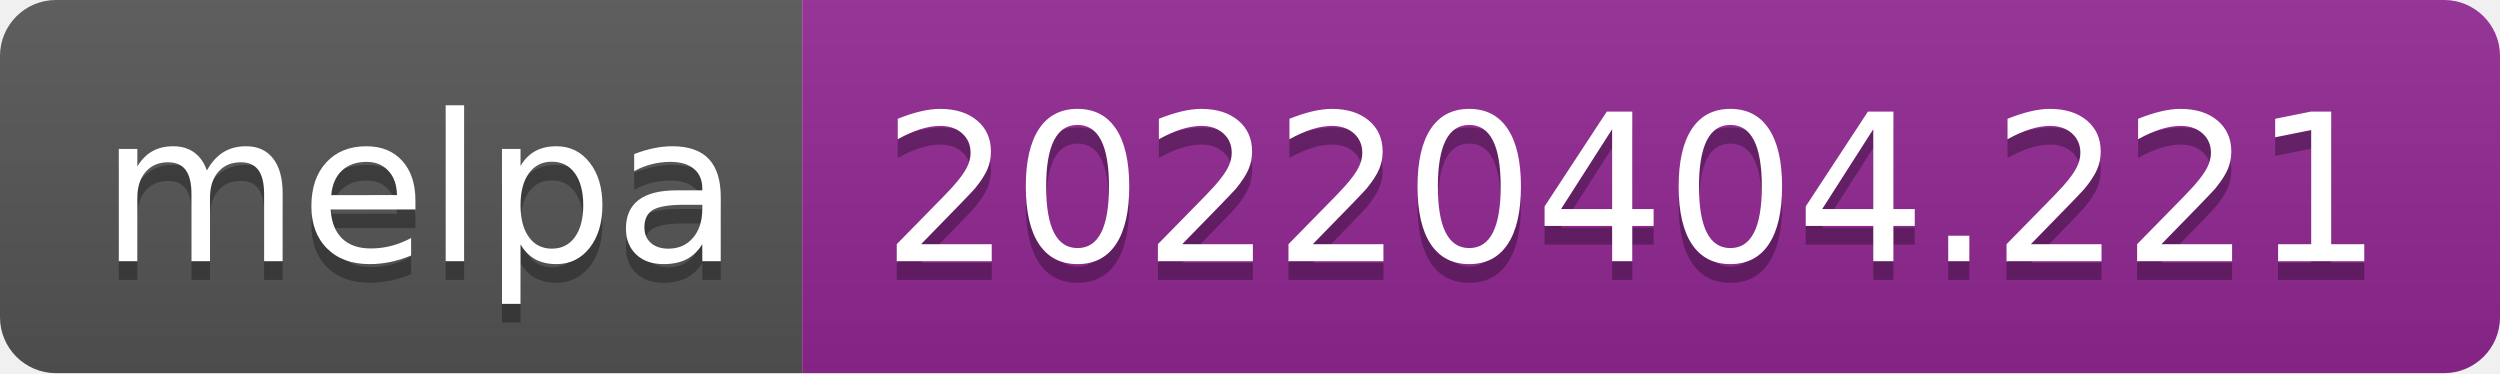
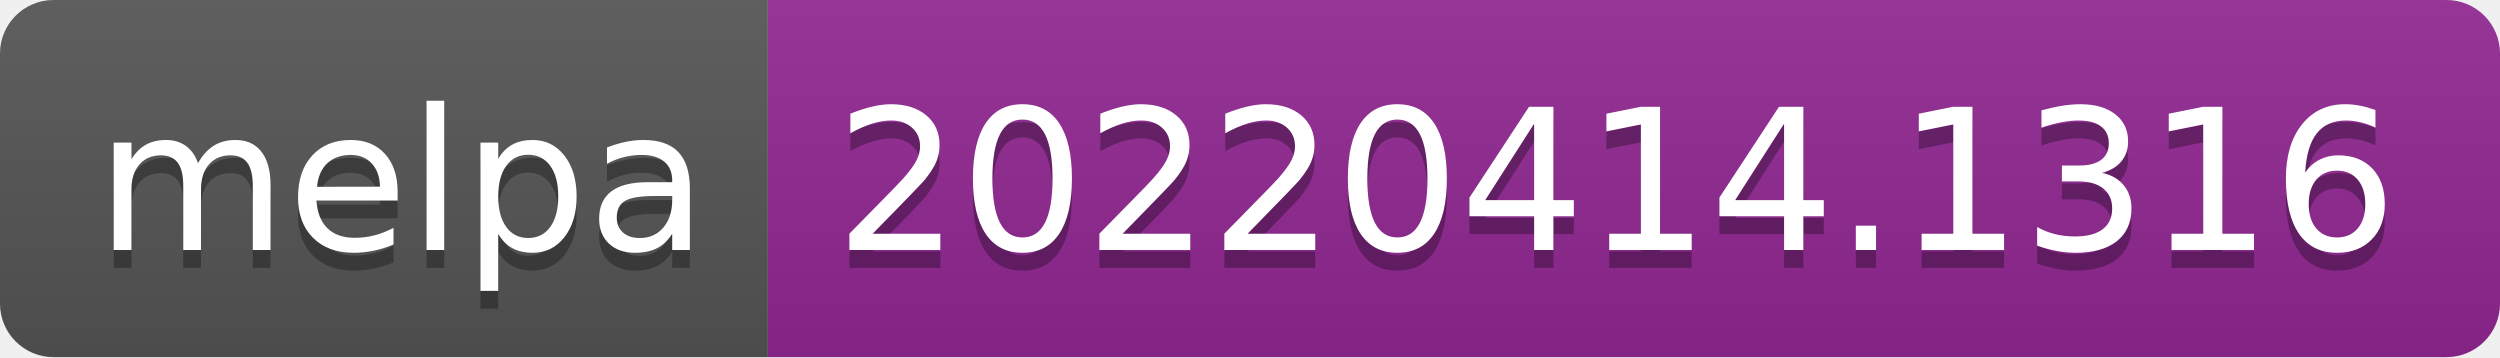
- <svg xmlns="http://www.w3.org/2000/svg" width="134" height="20" role="img" aria-label="melpa: 20220404.221">
+ <svg xmlns="http://www.w3.org/2000/svg" width="140" height="20" role="img" aria-label="melpa: 20220414.1316">
  <linearGradient id="s" x2="0" y2="100%">
    <stop offset="0" stop-color="#bbb" stop-opacity=".1" />
    <stop offset="1" stop-opacity=".1" />
  </linearGradient>
  <clipPath id="r">
-     <rect width="134" height="20" rx="3" fill="#fff" />
+     <rect width="140" height="20" rx="3" fill="#fff" />
  </clipPath>
  <g clip-path="url(#r)">
    <rect width="43" height="20" fill="#555" />
-     <rect x="43" width="91" height="20" fill="#922793" />
-     <rect width="134" height="20" fill="url(#s)" />
+     <rect x="43" width="97" height="20" fill="#922793" />
+     <rect width="140" height="20" fill="url(#s)" />
  </g>
  <g fill="#fff" text-anchor="middle" font-family="Verdana,Geneva,DejaVu Sans,sans-serif" text-rendering="geometricPrecision" font-size="110">
    <text aria-hidden="true" x="225" y="150" fill="#010101" fill-opacity=".3" transform="scale(.1)" textLength="330">melpa</text>
    <text x="225" y="140" transform="scale(.1)" fill="#fff" textLength="330">melpa</text>
-     <text aria-hidden="true" x="875" y="150" fill="#010101" fill-opacity=".3" transform="scale(.1)" textLength="810">20220404.221</text>
-     <text x="875" y="140" transform="scale(.1)" fill="#fff" textLength="810">20220404.221</text>
+     <text aria-hidden="true" x="905" y="150" fill="#010101" fill-opacity=".3" transform="scale(.1)" textLength="870">20220414.1316</text>
+     <text x="905" y="140" transform="scale(.1)" fill="#fff" textLength="870">20220414.1316</text>
  </g>
</svg>
